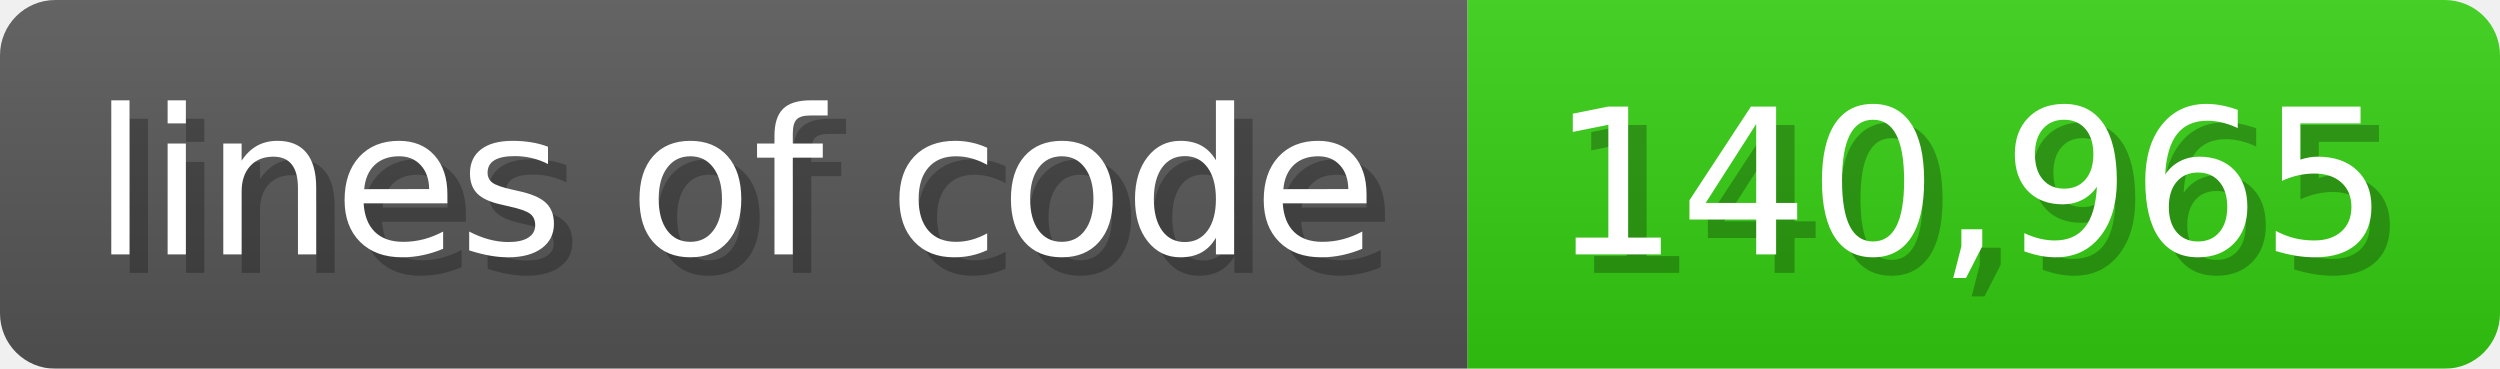
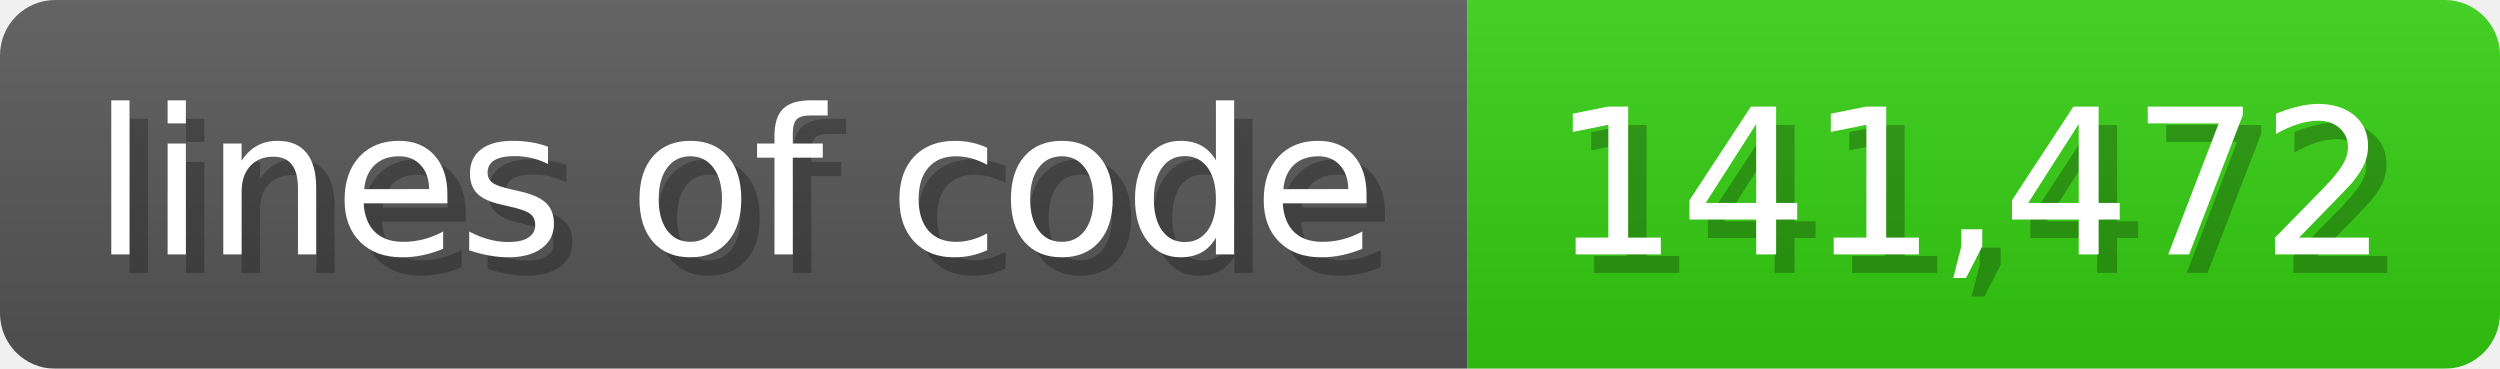
<svg xmlns="http://www.w3.org/2000/svg" width="135.6" height="20" viewBox="0 0 1356 200">
  <linearGradient id="a" x2="0" y2="100%">
    <stop offset="0" stop-opacity=".1" stop-color="#EEE" />
    <stop offset="1" stop-opacity=".1" />
  </linearGradient>
  <mask id="m">
    <rect width="1356" height="200" rx="30" fill="#FFF" />
  </mask>
  <g mask="url(#m)">
    <rect width="796" height="200" fill="#555" />
    <rect width="560" height="200" fill="#3C1" x="796" />
    <rect width="1356" height="200" fill="url(#a)" />
  </g>
  <g fill="#fff" text-anchor="start" font-family="Verdana,DejaVu Sans,sans-serif" font-size="110">
    <text x="60" y="148" textLength="696" fill="#000" opacity="0.25">lines of code</text>
    <text x="50" y="138" textLength="696">lines of code</text>
-     <text x="851" y="148" textLength="460" fill="#000" opacity="0.25">140,965</text>
-     <text x="841" y="138" textLength="460">140,965</text>
+     <text x="851" y="148" textLength="460" fill="#000" opacity="0.25">141,472</text>
+     <text x="841" y="138" textLength="460">141,472</text>
  </g>
</svg>
